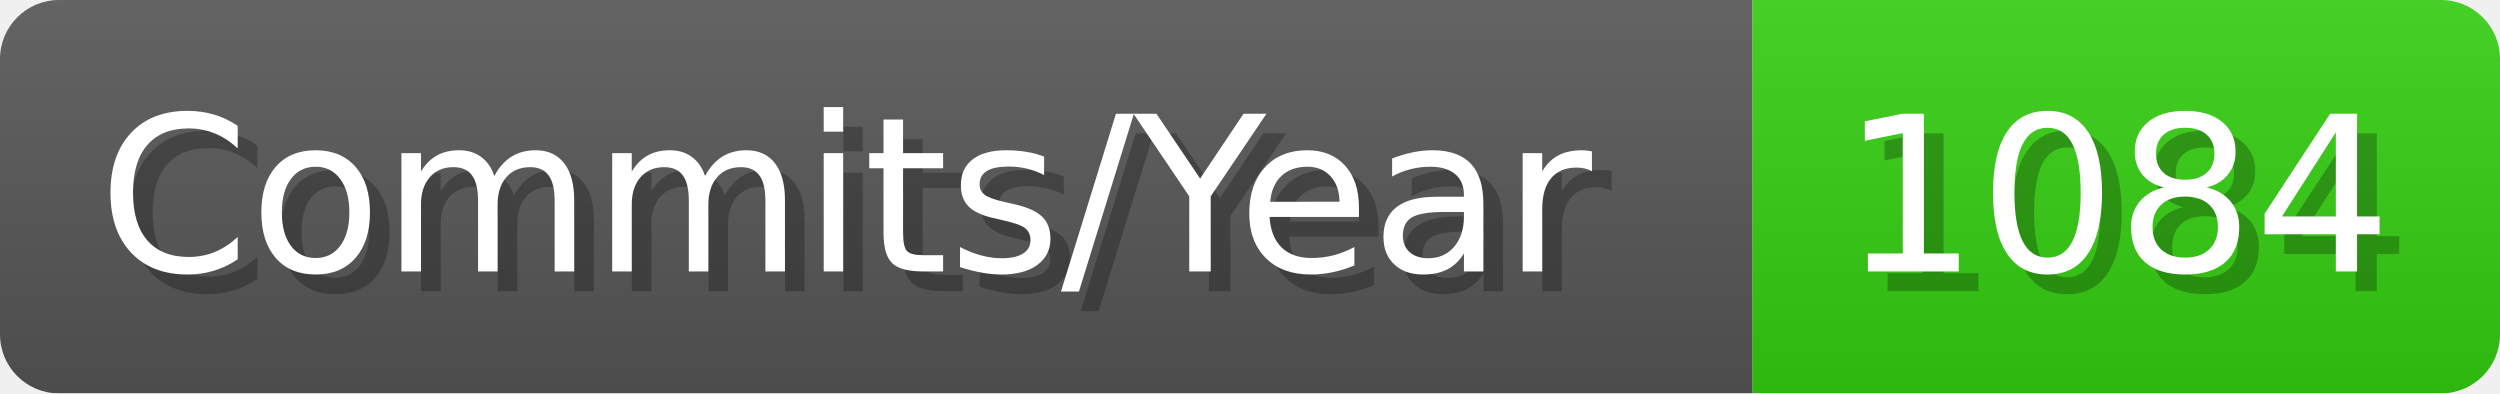
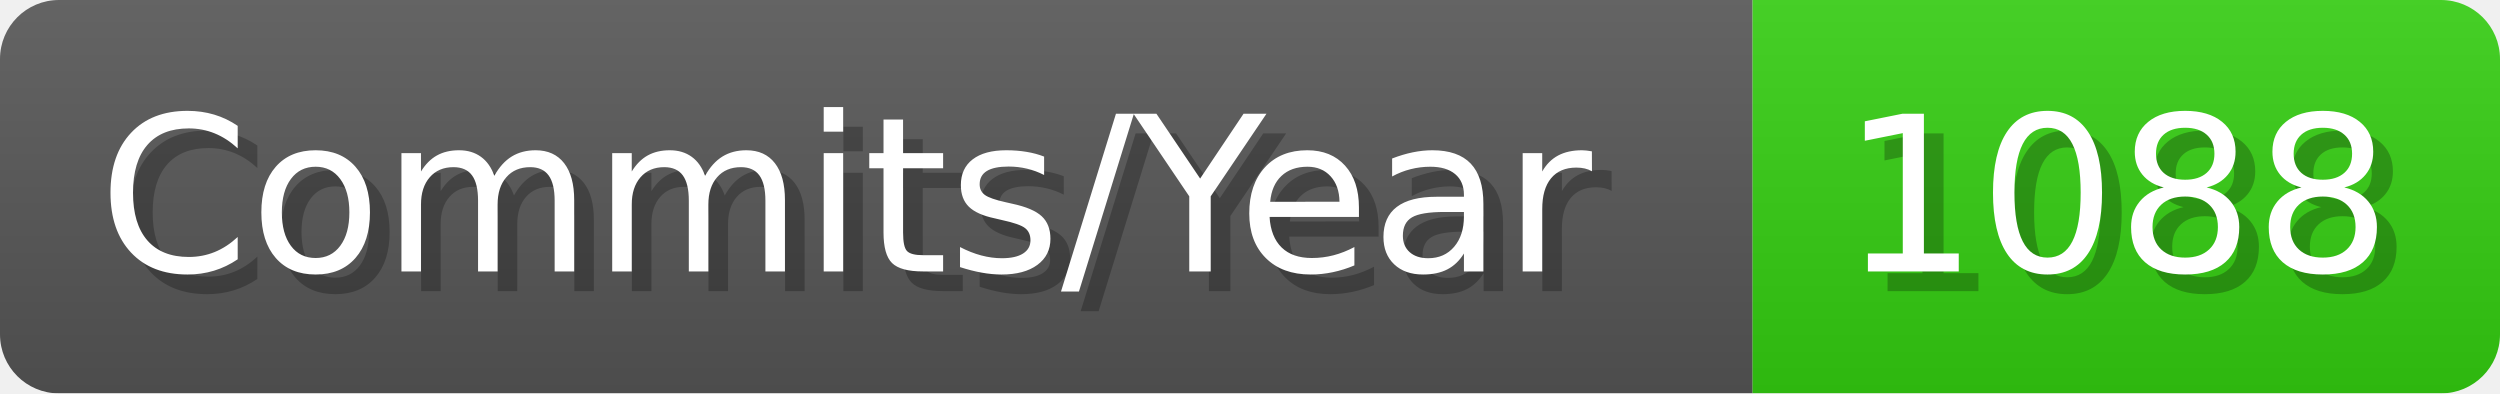
- <svg xmlns="http://www.w3.org/2000/svg" width="127.1" height="20" viewBox="0 0 1271 200" role="img" aria-label="Commits/Year: 1084">
+ <svg xmlns="http://www.w3.org/2000/svg" width="127.1" height="20" viewBox="0 0 1271 200" role="img" aria-label="Commits/Year: 1088">
  <linearGradient id="aUPdi" x2="0" y2="100%">
    <stop offset="0" stop-opacity=".1" stop-color="#EEE" />
    <stop offset="1" stop-opacity=".1" />
  </linearGradient>
  <mask id="WfAiQ">
    <rect width="1271" height="200" rx="30" fill="#FFF" />
  </mask>
  <g mask="url(#WfAiQ)">
    <rect width="891" height="200" fill="#555" />
    <rect width="380" height="200" fill="#3C1" x="891" />
    <rect width="1271" height="200" fill="url(#aUPdi)" />
  </g>
  <g aria-hidden="true" fill="#fff" text-anchor="start" font-family="Verdana,DejaVu Sans,sans-serif" font-size="110">
    <text x="60" y="148" textLength="791" fill="#000" opacity="0.25">Commits/Year</text>
    <text x="50" y="138" textLength="791">Commits/Year</text>
-     <text x="946" y="148" textLength="280" fill="#000" opacity="0.25">1084</text>
-     <text x="936" y="138" textLength="280">1084</text>
+     <text x="946" y="148" textLength="280" fill="#000" opacity="0.25">1088</text>
+     <text x="936" y="138" textLength="280">1088</text>
  </g>
</svg>
